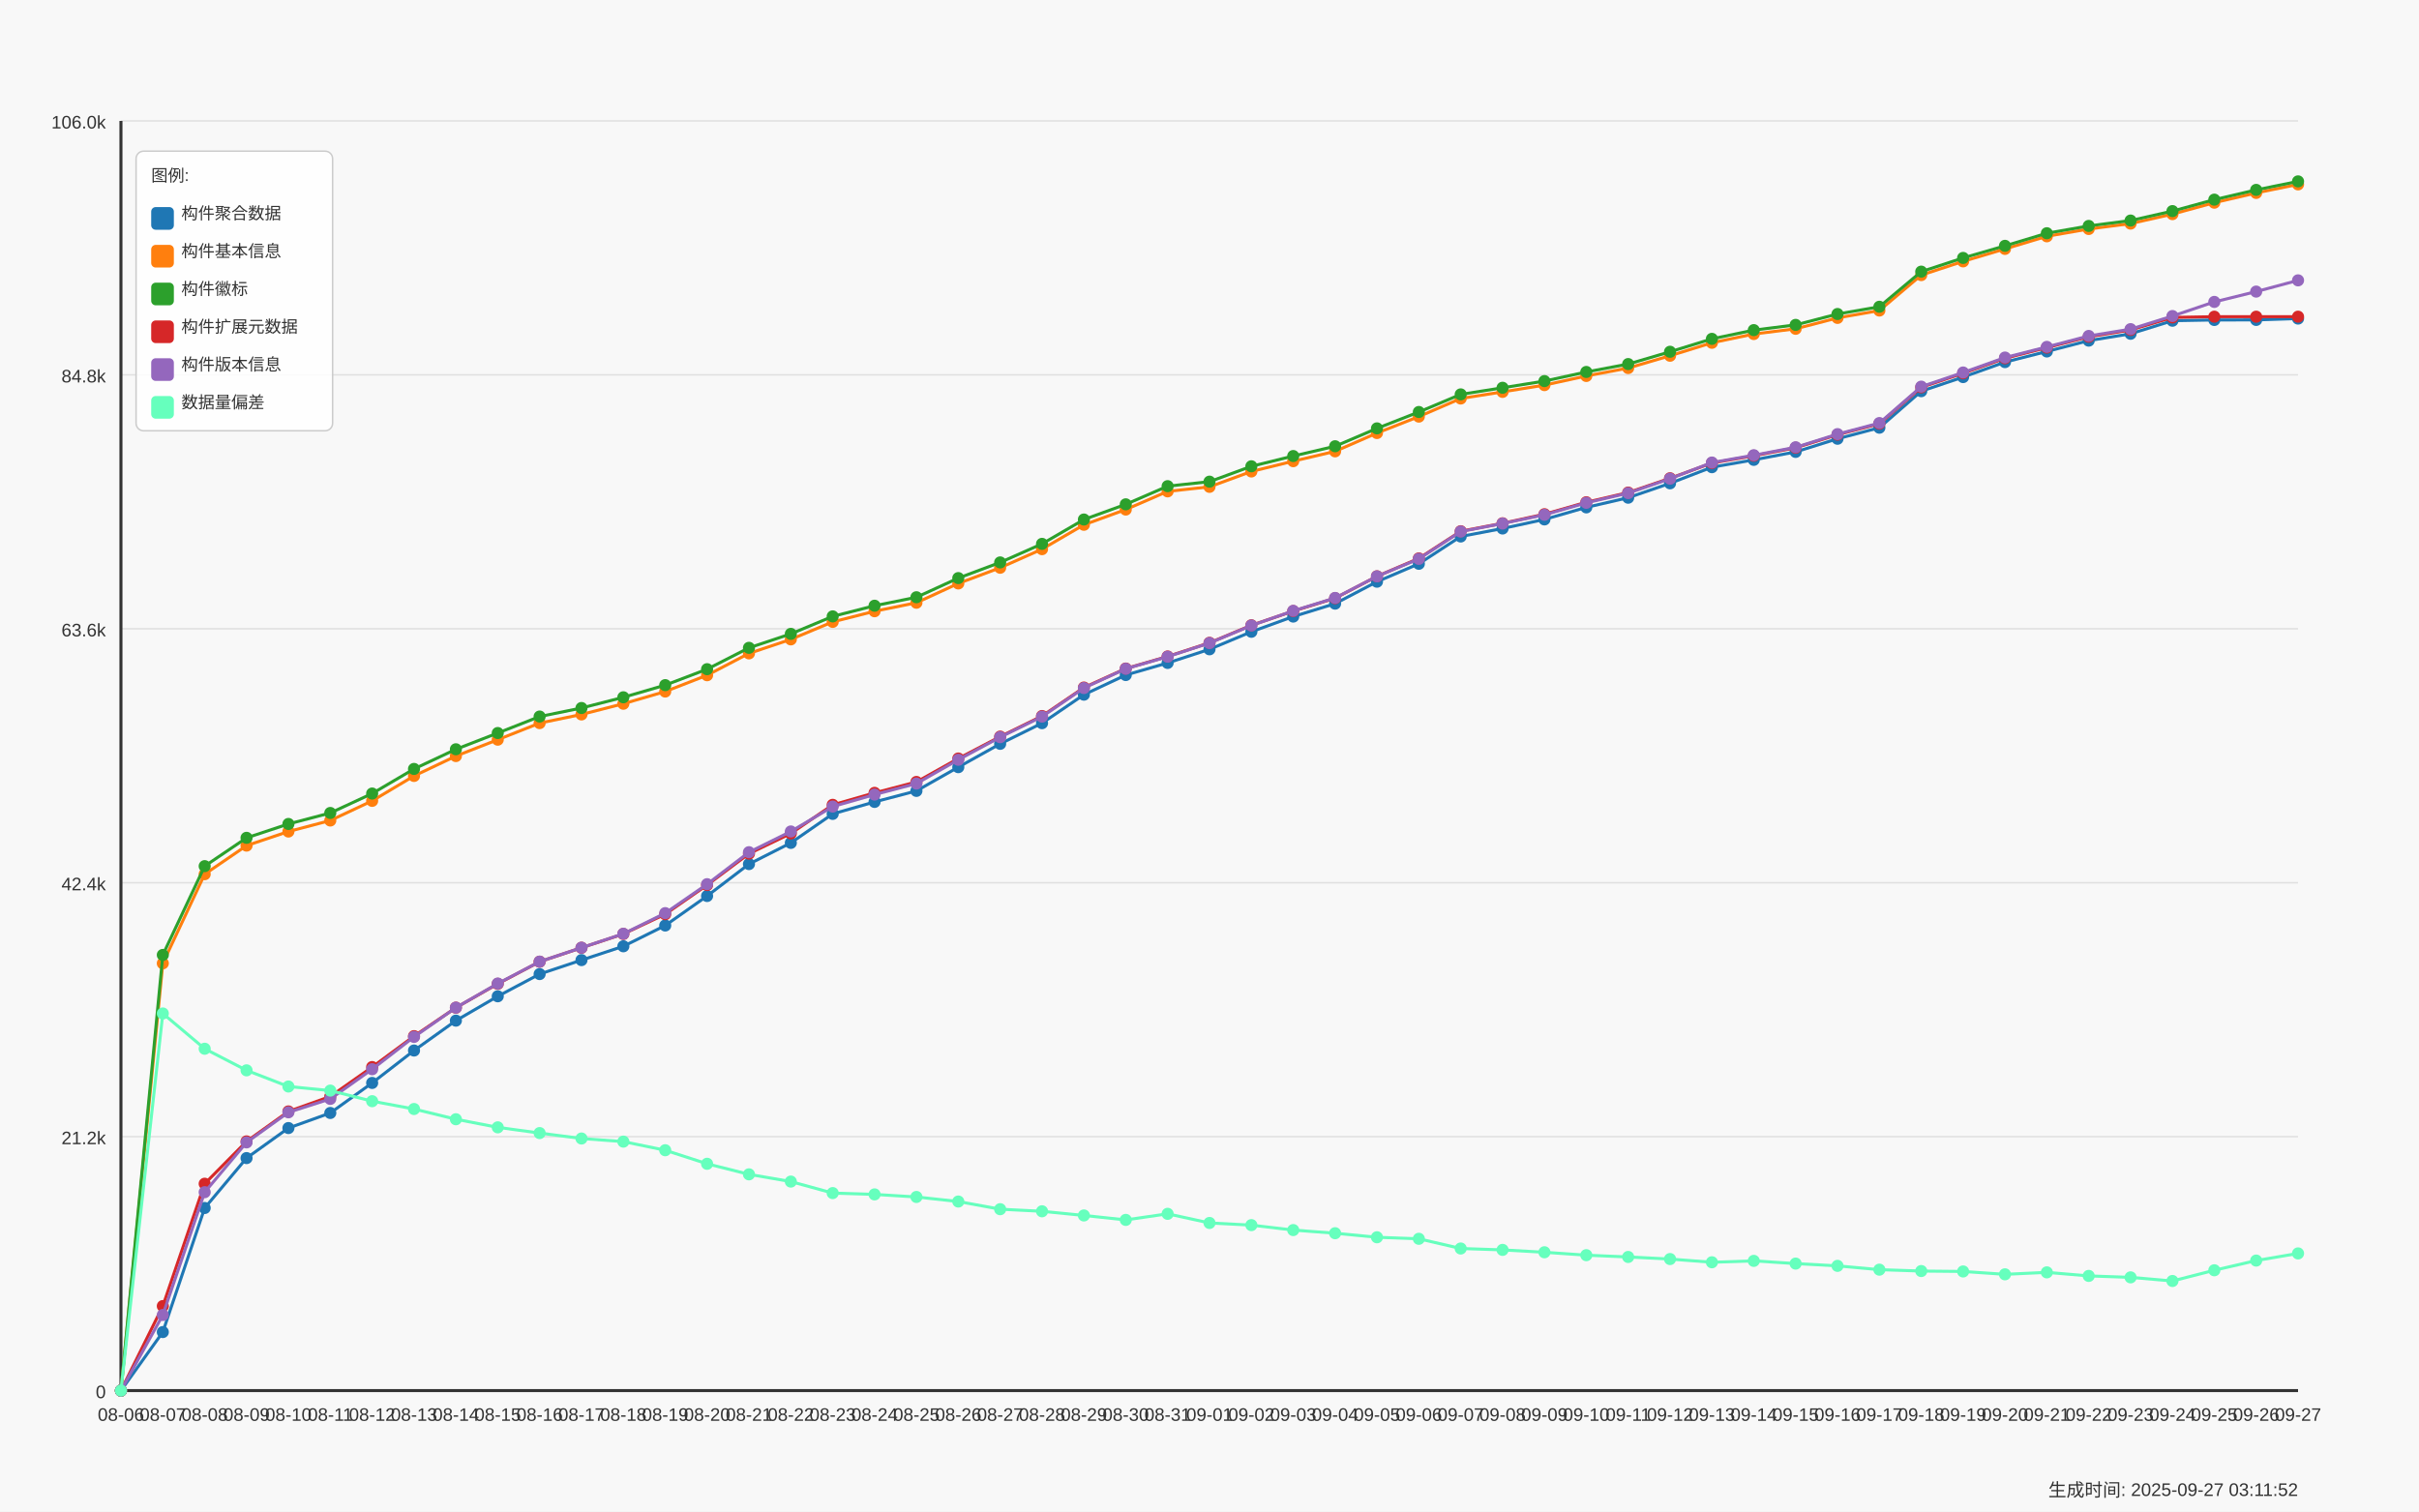
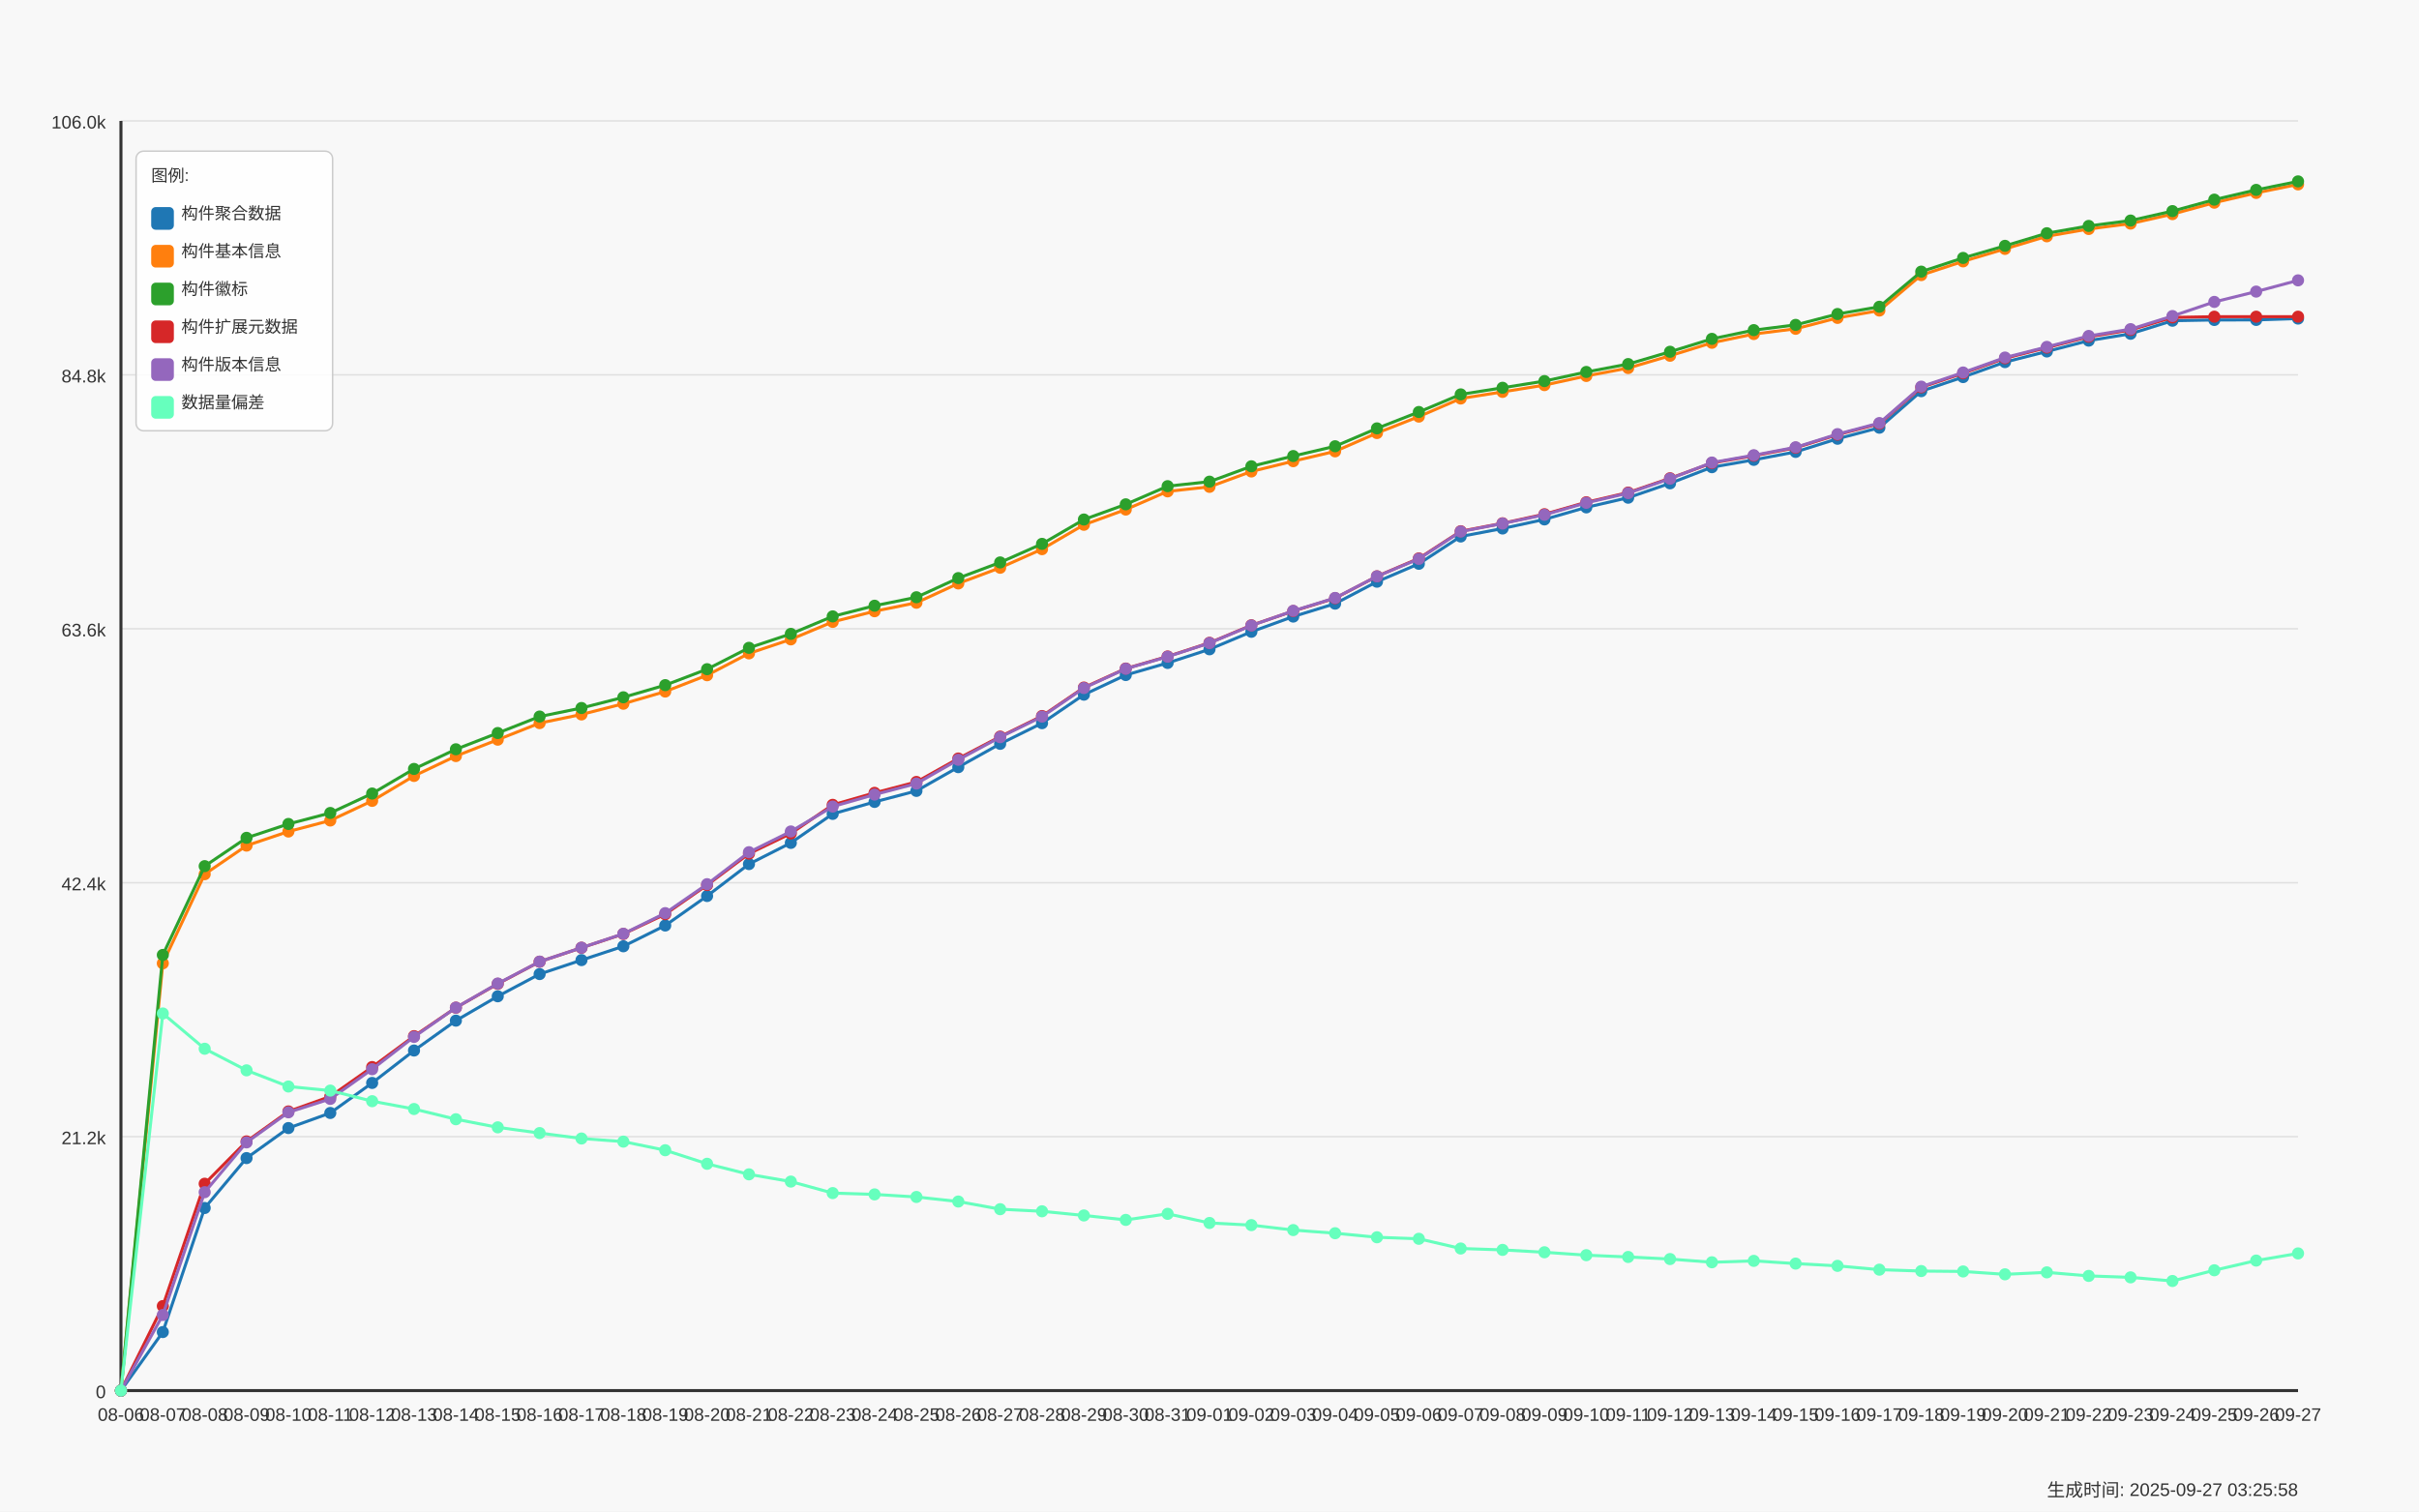
<svg xmlns="http://www.w3.org/2000/svg" width="1600" height="1000" viewBox="0 0 1600 1000">
  <style>
  text {
    font-family: Arial, sans-serif;
    font-size: 12px;
    fill: #333;
  }
  .axis-label { font-size: 14px; }
  .title { font-size: 18px; font-weight: bold; }
  .legend-item { font-size: 11px; }
  .legend-box { fill: white; fill-opacity: 0.85; stroke: #cccccc; stroke-width: 1; rx: 5; }
</style>
  <text x="800.0" y="30" text-anchor="middle" class="title">Daily Data Growth Trend</text>
  <text x="800.0" y="980" text-anchor="middle" class="axis-label">Date</text>
  <g transform="rotate(-90)">
    <text x="-500.0" y="20" text-anchor="middle" class="axis-label">Count</text>
  </g>
  <rect x="0" y="0" width="1600" height="1000" fill="#f8f8f8" />
  <line x1="80" y1="920.0" x2="1520" y2="920.0" stroke="#e0e0e0" stroke-width="1" />
  <text x="70" y="925.0" text-anchor="end">0</text>
  <line x1="80" y1="752.0" x2="1520" y2="752.0" stroke="#e0e0e0" stroke-width="1" />
  <text x="70" y="757.0" text-anchor="end">21.2k</text>
  <line x1="80" y1="584.0" x2="1520" y2="584.0" stroke="#e0e0e0" stroke-width="1" />
  <text x="70" y="589.0" text-anchor="end">42.4k</text>
  <line x1="80" y1="416.0" x2="1520" y2="416.0" stroke="#e0e0e0" stroke-width="1" />
  <text x="70" y="421.0" text-anchor="end">63.6k</text>
  <line x1="80" y1="248.0" x2="1520" y2="248.0" stroke="#e0e0e0" stroke-width="1" />
  <text x="70" y="253.0" text-anchor="end">84.8k</text>
  <line x1="80" y1="80.0" x2="1520" y2="80.0" stroke="#e0e0e0" stroke-width="1" />
  <text x="70" y="85.0" text-anchor="end">106.0k</text>
  <line x1="80" y1="80" x2="80" y2="920" stroke="#333333" stroke-width="2" />
  <line x1="80" y1="920" x2="1520" y2="920" stroke="#333333" stroke-width="2" />
  <circle cx="80.0" cy="920.0" r="4" fill="#1f77b4" />
  <circle cx="107.692" cy="881.271" r="4" fill="#1f77b4" />
  <circle cx="135.385" cy="799.193" r="4" fill="#1f77b4" />
  <circle cx="163.077" cy="766.177" r="4" fill="#1f77b4" />
  <circle cx="190.769" cy="746.305" r="4" fill="#1f77b4" />
  <circle cx="218.462" cy="736.33" r="4" fill="#1f77b4" />
  <circle cx="246.154" cy="716.458" r="4" fill="#1f77b4" />
  <circle cx="273.846" cy="695.01" r="4" fill="#1f77b4" />
  <circle cx="301.538" cy="675.241" r="4" fill="#1f77b4" />
  <circle cx="329.231" cy="659.125" r="4" fill="#1f77b4" />
  <circle cx="356.923" cy="644.428" r="4" fill="#1f77b4" />
  <circle cx="384.615" cy="635.189" r="4" fill="#1f77b4" />
  <circle cx="412.308" cy="626.045" r="4" fill="#1f77b4" />
  <circle cx="440.0" cy="612.299" r="4" fill="#1f77b4" />
  <circle cx="467.692" cy="592.776" r="4" fill="#1f77b4" />
  <circle cx="495.385" cy="571.66" r="4" fill="#1f77b4" />
  <circle cx="523.077" cy="557.644" r="4" fill="#1f77b4" />
  <circle cx="550.769" cy="538.461" r="4" fill="#1f77b4" />
  <circle cx="578.462" cy="530.538" r="4" fill="#1f77b4" />
  <circle cx="606.154" cy="523.241" r="4" fill="#1f77b4" />
  <circle cx="633.846" cy="507.545" r="4" fill="#1f77b4" />
  <circle cx="661.538" cy="492.11" r="4" fill="#1f77b4" />
  <circle cx="689.231" cy="478.442" r="4" fill="#1f77b4" />
  <circle cx="716.923" cy="459.577" r="4" fill="#1f77b4" />
  <circle cx="744.615" cy="446.591" r="4" fill="#1f77b4" />
  <circle cx="772.308" cy="438.588" r="4" fill="#1f77b4" />
  <circle cx="800.0" cy="429.563" r="4" fill="#1f77b4" />
  <circle cx="827.692" cy="417.972" r="4" fill="#1f77b4" />
  <circle cx="855.385" cy="407.909" r="4" fill="#1f77b4" />
  <circle cx="883.077" cy="399.36" r="4" fill="#1f77b4" />
  <circle cx="910.769" cy="384.844" r="4" fill="#1f77b4" />
  <circle cx="938.462" cy="372.999" r="4" fill="#1f77b4" />
  <circle cx="966.154" cy="354.934" r="4" fill="#1f77b4" />
  <circle cx="993.846" cy="349.641" r="4" fill="#1f77b4" />
  <circle cx="1021.538" cy="343.635" r="4" fill="#1f77b4" />
  <circle cx="1049.231" cy="335.672" r="4" fill="#1f77b4" />
  <circle cx="1076.923" cy="329.27" r="4" fill="#1f77b4" />
  <circle cx="1104.615" cy="319.754" r="4" fill="#1f77b4" />
  <circle cx="1132.308" cy="309.082" r="4" fill="#1f77b4" />
  <circle cx="1160.0" cy="304.233" r="4" fill="#1f77b4" />
  <circle cx="1187.692" cy="298.972" r="4" fill="#1f77b4" />
  <circle cx="1215.385" cy="290.264" r="4" fill="#1f77b4" />
  <circle cx="1243.077" cy="282.959" r="4" fill="#1f77b4" />
  <circle cx="1270.769" cy="258.8" r="4" fill="#1f77b4" />
  <circle cx="1298.462" cy="249.467" r="4" fill="#1f77b4" />
  <circle cx="1326.154" cy="239.563" r="4" fill="#1f77b4" />
  <circle cx="1353.846" cy="232.527" r="4" fill="#1f77b4" />
  <circle cx="1381.538" cy="225.348" r="4" fill="#1f77b4" />
  <circle cx="1409.231" cy="220.824" r="4" fill="#1f77b4" />
  <circle cx="1436.923" cy="212.18" r="4" fill="#1f77b4" />
  <circle cx="1464.615" cy="211.688" r="4" fill="#1f77b4" />
  <circle cx="1492.308" cy="211.657" r="4" fill="#1f77b4" />
  <circle cx="1520.0" cy="210.754" r="4" fill="#1f77b4" />
  <path d="M 80.0 920.0 L 107.692 881.271 L 135.385 799.193 L 163.077 766.177 L 190.769 746.305 L 218.462 736.33 L 246.154 716.458 L 273.846 695.01 L 301.538 675.241 L 329.231 659.125 L 356.923 644.428 L 384.615 635.189 L 412.308 626.045 L 440.0 612.299 L 467.692 592.776 L 495.385 571.66 L 523.077 557.644 L 550.769 538.461 L 578.462 530.538 L 606.154 523.241 L 633.846 507.545 L 661.538 492.11 L 689.231 478.442 L 716.923 459.577 L 744.615 446.591 L 772.308 438.588 L 800.0 429.563 L 827.692 417.972 L 855.385 407.909 L 883.077 399.36 L 910.769 384.844 L 938.462 372.999 L 966.154 354.934 L 993.846 349.641 L 1021.538 343.635 L 1049.231 335.672 L 1076.923 329.27 L 1104.615 319.754 L 1132.308 309.082 L 1160.0 304.233 L 1187.692 298.972 L 1215.385 290.264 L 1243.077 282.959 L 1270.769 258.8 L 1298.462 249.467 L 1326.154 239.563 L 1353.846 232.527 L 1381.538 225.348 L 1409.231 220.824 L 1436.923 212.18 L 1464.615 211.688 L 1492.308 211.657 L 1520.0 210.754" fill="none" stroke="#1f77b4" stroke-width="2" />
  <circle cx="80.0" cy="920.0" r="4" fill="#ff7f0e" />
  <circle cx="107.692" cy="637.328" r="4" fill="#ff7f0e" />
  <circle cx="135.385" cy="578.355" r="4" fill="#ff7f0e" />
  <circle cx="163.077" cy="559.442" r="4" fill="#ff7f0e" />
  <circle cx="190.769" cy="550.124" r="4" fill="#ff7f0e" />
  <circle cx="218.462" cy="542.835" r="4" fill="#ff7f0e" />
  <circle cx="246.154" cy="529.841" r="4" fill="#ff7f0e" />
  <circle cx="273.846" cy="513.352" r="4" fill="#ff7f0e" />
  <circle cx="301.538" cy="500.2" r="4" fill="#ff7f0e" />
  <circle cx="329.231" cy="489.361" r="4" fill="#ff7f0e" />
  <circle cx="356.923" cy="478.395" r="4" fill="#ff7f0e" />
  <circle cx="384.615" cy="472.666" r="4" fill="#ff7f0e" />
  <circle cx="412.308" cy="465.575" r="4" fill="#ff7f0e" />
  <circle cx="440.0" cy="457.509" r="4" fill="#ff7f0e" />
  <circle cx="467.692" cy="446.717" r="4" fill="#ff7f0e" />
  <circle cx="495.385" cy="432.273" r="4" fill="#ff7f0e" />
  <circle cx="523.077" cy="423.003" r="4" fill="#ff7f0e" />
  <circle cx="550.769" cy="411.427" r="4" fill="#ff7f0e" />
  <circle cx="578.462" cy="404.383" r="4" fill="#ff7f0e" />
  <circle cx="606.154" cy="398.766" r="4" fill="#ff7f0e" />
  <circle cx="633.846" cy="386.001" r="4" fill="#ff7f0e" />
  <circle cx="661.538" cy="375.614" r="4" fill="#ff7f0e" />
  <circle cx="689.231" cy="363.317" r="4" fill="#ff7f0e" />
  <circle cx="716.923" cy="347.185" r="4" fill="#ff7f0e" />
  <circle cx="744.615" cy="337.106" r="4" fill="#ff7f0e" />
  <circle cx="772.308" cy="325.079" r="4" fill="#ff7f0e" />
  <circle cx="800.0" cy="322.092" r="4" fill="#ff7f0e" />
  <circle cx="827.692" cy="311.918" r="4" fill="#ff7f0e" />
  <circle cx="855.385" cy="305.112" r="4" fill="#ff7f0e" />
  <circle cx="883.077" cy="298.599" r="4" fill="#ff7f0e" />
  <circle cx="910.769" cy="286.492" r="4" fill="#ff7f0e" />
  <circle cx="938.462" cy="275.622" r="4" fill="#ff7f0e" />
  <circle cx="966.154" cy="263.642" r="4" fill="#ff7f0e" />
  <circle cx="993.846" cy="259.268" r="4" fill="#ff7f0e" />
  <circle cx="1021.538" cy="254.783" r="4" fill="#ff7f0e" />
  <circle cx="1049.231" cy="248.738" r="4" fill="#ff7f0e" />
  <circle cx="1076.923" cy="243.493" r="4" fill="#ff7f0e" />
  <circle cx="1104.615" cy="235.355" r="4" fill="#ff7f0e" />
  <circle cx="1132.308" cy="226.774" r="4" fill="#ff7f0e" />
  <circle cx="1160.0" cy="220.99" r="4" fill="#ff7f0e" />
  <circle cx="1187.692" cy="217.528" r="4" fill="#ff7f0e" />
  <circle cx="1215.385" cy="210.318" r="4" fill="#ff7f0e" />
  <circle cx="1243.077" cy="205.445" r="4" fill="#ff7f0e" />
  <circle cx="1270.769" cy="182" r="4" fill="#ff7f0e" />
  <circle cx="1298.462" cy="172.92" r="4" fill="#ff7f0e" />
  <circle cx="1326.154" cy="164.672" r="4" fill="#ff7f0e" />
  <circle cx="1353.846" cy="156.328" r="4" fill="#ff7f0e" />
  <circle cx="1381.538" cy="151.495" r="4" fill="#ff7f0e" />
  <circle cx="1409.231" cy="147.93" r="4" fill="#ff7f0e" />
  <circle cx="1436.923" cy="141.67" r="4" fill="#ff7f0e" />
  <circle cx="1464.615" cy="134.088" r="4" fill="#ff7f0e" />
  <circle cx="1492.308" cy="127.638" r="4" fill="#ff7f0e" />
  <circle cx="1520.0" cy="121.989" r="4" fill="#ff7f0e" />
  <path d="M 80.0 920.0 L 107.692 637.328 L 135.385 578.355 L 163.077 559.442 L 190.769 550.124 L 218.462 542.835 L 246.154 529.841 L 273.846 513.352 L 301.538 500.2 L 329.231 489.361 L 356.923 478.395 L 384.615 472.666 L 412.308 465.575 L 440.0 457.509 L 467.692 446.717 L 495.385 432.273 L 523.077 423.003 L 550.769 411.427 L 578.462 404.383 L 606.154 398.766 L 633.846 386.001 L 661.538 375.614 L 689.231 363.317 L 716.923 347.185 L 744.615 337.106 L 772.308 325.079 L 800.0 322.092 L 827.692 311.918 L 855.385 305.112 L 883.077 298.599 L 910.769 286.492 L 938.462 275.622 L 966.154 263.642 L 993.846 259.268 L 1021.538 254.783 L 1049.231 248.738 L 1076.923 243.493 L 1104.615 235.355 L 1132.308 226.774 L 1160.0 220.99 L 1187.692 217.528 L 1215.385 210.318 L 1243.077 205.445 L 1270.769 182 L 1298.462 172.92 L 1326.154 164.672 L 1353.846 156.328 L 1381.538 151.495 L 1409.231 147.93 L 1436.923 141.67 L 1464.615 134.088 L 1492.308 127.638 L 1520.0 121.989" fill="none" stroke="#ff7f0e" stroke-width="2" />
  <circle cx="80.0" cy="920.0" r="4" fill="#2ca02c" />
  <circle cx="107.692" cy="631.774" r="4" fill="#2ca02c" />
  <circle cx="135.385" cy="573.031" r="4" fill="#2ca02c" />
  <circle cx="163.077" cy="554.3" r="4" fill="#2ca02c" />
  <circle cx="190.769" cy="545.125" r="4" fill="#2ca02c" />
  <circle cx="218.462" cy="537.851" r="4" fill="#2ca02c" />
  <circle cx="246.154" cy="524.992" r="4" fill="#2ca02c" />
  <circle cx="273.846" cy="508.717" r="4" fill="#2ca02c" />
  <circle cx="301.538" cy="495.715" r="4" fill="#2ca02c" />
  <circle cx="329.231" cy="484.963" r="4" fill="#2ca02c" />
  <circle cx="356.923" cy="474.053" r="4" fill="#2ca02c" />
  <circle cx="384.615" cy="468.411" r="4" fill="#2ca02c" />
  <circle cx="412.308" cy="461.32" r="4" fill="#2ca02c" />
  <circle cx="440.0" cy="453.278" r="4" fill="#2ca02c" />
  <circle cx="467.692" cy="442.724" r="4" fill="#2ca02c" />
  <circle cx="495.385" cy="428.589" r="4" fill="#2ca02c" />
  <circle cx="523.077" cy="419.358" r="4" fill="#2ca02c" />
  <circle cx="550.769" cy="407.79" r="4" fill="#2ca02c" />
  <circle cx="578.462" cy="400.738" r="4" fill="#2ca02c" />
  <circle cx="606.154" cy="395.137" r="4" fill="#2ca02c" />
  <circle cx="633.846" cy="382.459" r="4" fill="#2ca02c" />
  <circle cx="661.538" cy="372.096" r="4" fill="#2ca02c" />
  <circle cx="689.231" cy="359.815" r="4" fill="#2ca02c" />
  <circle cx="716.923" cy="343.707" r="4" fill="#2ca02c" />
  <circle cx="744.615" cy="333.66" r="4" fill="#2ca02c" />
  <circle cx="772.308" cy="321.64" r="4" fill="#2ca02c" />
  <circle cx="800.0" cy="318.661" r="4" fill="#2ca02c" />
  <circle cx="827.692" cy="308.495" r="4" fill="#2ca02c" />
  <circle cx="855.385" cy="301.713" r="4" fill="#2ca02c" />
  <circle cx="883.077" cy="295.24" r="4" fill="#2ca02c" />
  <circle cx="910.769" cy="283.41" r="4" fill="#2ca02c" />
  <circle cx="938.462" cy="272.571" r="4" fill="#2ca02c" />
  <circle cx="966.154" cy="260.924" r="4" fill="#2ca02c" />
  <circle cx="993.846" cy="256.55" r="4" fill="#2ca02c" />
  <circle cx="1021.538" cy="252.121" r="4" fill="#2ca02c" />
  <circle cx="1049.231" cy="246.084" r="4" fill="#2ca02c" />
  <circle cx="1076.923" cy="240.862" r="4" fill="#2ca02c" />
  <circle cx="1104.615" cy="232.725" r="4" fill="#2ca02c" />
  <circle cx="1132.308" cy="224.184" r="4" fill="#2ca02c" />
  <circle cx="1160.0" cy="218.407" r="4" fill="#2ca02c" />
  <circle cx="1187.692" cy="214.945" r="4" fill="#2ca02c" />
  <circle cx="1215.385" cy="207.743" r="4" fill="#2ca02c" />
  <circle cx="1243.077" cy="202.949" r="4" fill="#2ca02c" />
  <circle cx="1270.769" cy="179.71" r="4" fill="#2ca02c" />
  <circle cx="1298.462" cy="170.646" r="4" fill="#2ca02c" />
  <circle cx="1326.154" cy="162.643" r="4" fill="#2ca02c" />
  <circle cx="1353.846" cy="154.308" r="4" fill="#2ca02c" />
  <circle cx="1381.538" cy="149.475" r="4" fill="#2ca02c" />
  <circle cx="1409.231" cy="145.909" r="4" fill="#2ca02c" />
  <circle cx="1436.923" cy="139.666" r="4" fill="#2ca02c" />
  <circle cx="1464.615" cy="132.083" r="4" fill="#2ca02c" />
  <circle cx="1492.308" cy="125.633" r="4" fill="#2ca02c" />
  <circle cx="1520.0" cy="120" r="4" fill="#2ca02c" />
  <path d="M 80.0 920.0 L 107.692 631.774 L 135.385 573.031 L 163.077 554.3 L 190.769 545.125 L 218.462 537.851 L 246.154 524.992 L 273.846 508.717 L 301.538 495.715 L 329.231 484.963 L 356.923 474.053 L 384.615 468.411 L 412.308 461.32 L 440.0 453.278 L 467.692 442.724 L 495.385 428.589 L 523.077 419.358 L 550.769 407.79 L 578.462 400.738 L 606.154 395.137 L 633.846 382.459 L 661.538 372.096 L 689.231 359.815 L 716.923 343.707 L 744.615 333.66 L 772.308 321.64 L 800.0 318.661 L 827.692 308.495 L 855.385 301.713 L 883.077 295.24 L 910.769 283.41 L 938.462 272.571 L 966.154 260.924 L 993.846 256.55 L 1021.538 252.121 L 1049.231 246.084 L 1076.923 240.862 L 1104.615 232.725 L 1132.308 224.184 L 1160.0 218.407 L 1187.692 214.945 L 1215.385 207.743 L 1243.077 202.949 L 1270.769 179.71 L 1298.462 170.646 L 1326.154 162.643 L 1353.846 154.308 L 1381.538 149.475 L 1409.231 145.909 L 1436.923 139.666 L 1464.615 132.083 L 1492.308 125.633 L 1520.0 120" fill="none" stroke="#2ca02c" stroke-width="2" />
  <circle cx="80.0" cy="920.0" r="4" fill="#d62728" />
  <circle cx="107.692" cy="864.077" r="4" fill="#d62728" />
  <circle cx="135.385" cy="783.141" r="4" fill="#d62728" />
  <circle cx="163.077" cy="755.132" r="4" fill="#d62728" />
  <circle cx="190.769" cy="735.3" r="4" fill="#d62728" />
  <circle cx="218.462" cy="725.412" r="4" fill="#d62728" />
  <circle cx="246.154" cy="705.944" r="4" fill="#d62728" />
  <circle cx="273.846" cy="685.494" r="4" fill="#d62728" />
  <circle cx="301.538" cy="666.668" r="4" fill="#d62728" />
  <circle cx="329.231" cy="650.893" r="4" fill="#d62728" />
  <circle cx="356.923" cy="636.243" r="4" fill="#d62728" />
  <circle cx="384.615" cy="627.02" r="4" fill="#d62728" />
  <circle cx="412.308" cy="617.884" r="4" fill="#d62728" />
  <circle cx="440.0" cy="604.819" r="4" fill="#d62728" />
  <circle cx="467.692" cy="585.526" r="4" fill="#d62728" />
  <circle cx="495.385" cy="564.767" r="4" fill="#d62728" />
  <circle cx="523.077" cy="551.416" r="4" fill="#d62728" />
  <circle cx="550.769" cy="532.471" r="4" fill="#d62728" />
  <circle cx="578.462" cy="524.548" r="4" fill="#d62728" />
  <circle cx="606.154" cy="517.33" r="4" fill="#d62728" />
  <circle cx="633.846" cy="501.824" r="4" fill="#d62728" />
  <circle cx="661.538" cy="487.324" r="4" fill="#d62728" />
  <circle cx="689.231" cy="473.712" r="4" fill="#d62728" />
  <circle cx="716.923" cy="454.863" r="4" fill="#d62728" />
  <circle cx="744.615" cy="442.304" r="4" fill="#d62728" />
  <circle cx="772.308" cy="434.302" r="4" fill="#d62728" />
  <circle cx="800.0" cy="425.269" r="4" fill="#d62728" />
  <circle cx="827.692" cy="413.677" r="4" fill="#d62728" />
  <circle cx="855.385" cy="404.288" r="4" fill="#d62728" />
  <circle cx="883.077" cy="395.755" r="4" fill="#d62728" />
  <circle cx="910.769" cy="381.271" r="4" fill="#d62728" />
  <circle cx="938.462" cy="369.433" r="4" fill="#d62728" />
  <circle cx="966.154" cy="351.463" r="4" fill="#d62728" />
  <circle cx="993.846" cy="346.194" r="4" fill="#d62728" />
  <circle cx="1021.538" cy="340.189" r="4" fill="#d62728" />
  <circle cx="1049.231" cy="332.281" r="4" fill="#d62728" />
  <circle cx="1076.923" cy="325.871" r="4" fill="#d62728" />
  <circle cx="1104.615" cy="316.403" r="4" fill="#d62728" />
  <circle cx="1132.308" cy="306.324" r="4" fill="#d62728" />
  <circle cx="1160.0" cy="301.499" r="4" fill="#d62728" />
  <circle cx="1187.692" cy="296.238" r="4" fill="#d62728" />
  <circle cx="1215.385" cy="287.554" r="4" fill="#d62728" />
  <circle cx="1243.077" cy="280.32" r="4" fill="#d62728" />
  <circle cx="1270.769" cy="256.233" r="4" fill="#d62728" />
  <circle cx="1298.462" cy="246.923" r="4" fill="#d62728" />
  <circle cx="1326.154" cy="237.019" r="4" fill="#d62728" />
  <circle cx="1353.846" cy="229.975" r="4" fill="#d62728" />
  <circle cx="1381.538" cy="222.797" r="4" fill="#d62728" />
  <circle cx="1409.231" cy="218.281" r="4" fill="#d62728" />
  <circle cx="1436.923" cy="210.001" r="4" fill="#d62728" />
  <circle cx="1464.615" cy="209.517" r="4" fill="#d62728" />
  <circle cx="1492.308" cy="209.517" r="4" fill="#d62728" />
  <circle cx="1520.0" cy="209.517" r="4" fill="#d62728" />
  <path d="M 80.0 920.0 L 107.692 864.077 L 135.385 783.141 L 163.077 755.132 L 190.769 735.3 L 218.462 725.412 L 246.154 705.944 L 273.846 685.494 L 301.538 666.668 L 329.231 650.893 L 356.923 636.243 L 384.615 627.02 L 412.308 617.884 L 440.0 604.819 L 467.692 585.526 L 495.385 564.767 L 523.077 551.416 L 550.769 532.471 L 578.462 524.548 L 606.154 517.33 L 633.846 501.824 L 661.538 487.324 L 689.231 473.712 L 716.923 454.863 L 744.615 442.304 L 772.308 434.302 L 800.0 425.269 L 827.692 413.677 L 855.385 404.288 L 883.077 395.755 L 910.769 381.271 L 938.462 369.433 L 966.154 351.463 L 993.846 346.194 L 1021.538 340.189 L 1049.231 332.281 L 1076.923 325.871 L 1104.615 316.403 L 1132.308 306.324 L 1160.0 301.499 L 1187.692 296.238 L 1215.385 287.554 L 1243.077 280.32 L 1270.769 256.233 L 1298.462 246.923 L 1326.154 237.019 L 1353.846 229.975 L 1381.538 222.797 L 1409.231 218.281 L 1436.923 210.001 L 1464.615 209.517 L 1492.308 209.517 L 1520.0 209.517" fill="none" stroke="#d62728" stroke-width="2" />
  <circle cx="80.0" cy="920.0" r="4" fill="#9467bd" />
  <circle cx="107.692" cy="869.98" r="4" fill="#9467bd" />
  <circle cx="135.385" cy="788.735" r="4" fill="#9467bd" />
  <circle cx="163.077" cy="755.797" r="4" fill="#9467bd" />
  <circle cx="190.769" cy="735.902" r="4" fill="#9467bd" />
  <circle cx="218.462" cy="727.028" r="4" fill="#9467bd" />
  <circle cx="246.154" cy="707.394" r="4" fill="#9467bd" />
  <circle cx="273.846" cy="686.001" r="4" fill="#9467bd" />
  <circle cx="301.538" cy="666.644" r="4" fill="#9467bd" />
  <circle cx="329.231" cy="650.695" r="4" fill="#9467bd" />
  <circle cx="356.923" cy="636.211" r="4" fill="#9467bd" />
  <circle cx="384.615" cy="626.98" r="4" fill="#9467bd" />
  <circle cx="412.308" cy="617.781" r="4" fill="#9467bd" />
  <circle cx="440.0" cy="604.114" r="4" fill="#9467bd" />
  <circle cx="467.692" cy="584.963" r="4" fill="#9467bd" />
  <circle cx="495.385" cy="563.8" r="4" fill="#9467bd" />
  <circle cx="523.077" cy="550.085" r="4" fill="#9467bd" />
  <circle cx="550.769" cy="533.62" r="4" fill="#9467bd" />
  <circle cx="578.462" cy="525.689" r="4" fill="#9467bd" />
  <circle cx="606.154" cy="518.392" r="4" fill="#9467bd" />
  <circle cx="633.846" cy="502.656" r="4" fill="#9467bd" />
  <circle cx="661.538" cy="487.705" r="4" fill="#9467bd" />
  <circle cx="689.231" cy="474.108" r="4" fill="#9467bd" />
  <circle cx="716.923" cy="455.187" r="4" fill="#9467bd" />
  <circle cx="744.615" cy="442.447" r="4" fill="#9467bd" />
  <circle cx="772.308" cy="434.468" r="4" fill="#9467bd" />
  <circle cx="800.0" cy="425.435" r="4" fill="#9467bd" />
  <circle cx="827.692" cy="413.828" r="4" fill="#9467bd" />
  <circle cx="855.385" cy="404.13" r="4" fill="#9467bd" />
  <circle cx="883.077" cy="395.596" r="4" fill="#9467bd" />
  <circle cx="910.769" cy="381.311" r="4" fill="#9467bd" />
  <circle cx="938.462" cy="369.742" r="4" fill="#9467bd" />
  <circle cx="966.154" cy="351.669" r="4" fill="#9467bd" />
  <circle cx="993.846" cy="346.353" r="4" fill="#9467bd" />
  <circle cx="1021.538" cy="340.593" r="4" fill="#9467bd" />
  <circle cx="1049.231" cy="332.661" r="4" fill="#9467bd" />
  <circle cx="1076.923" cy="326.228" r="4" fill="#9467bd" />
  <circle cx="1104.615" cy="316.688" r="4" fill="#9467bd" />
  <circle cx="1132.308" cy="306.015" r="4" fill="#9467bd" />
  <circle cx="1160.0" cy="301.166" r="4" fill="#9467bd" />
  <circle cx="1187.692" cy="295.905" r="4" fill="#9467bd" />
  <circle cx="1215.385" cy="287.213" r="4" fill="#9467bd" />
  <circle cx="1243.077" cy="279.892" r="4" fill="#9467bd" />
  <circle cx="1270.769" cy="255.797" r="4" fill="#9467bd" />
  <circle cx="1298.462" cy="246.44" r="4" fill="#9467bd" />
  <circle cx="1326.154" cy="236.544" r="4" fill="#9467bd" />
  <circle cx="1353.846" cy="229.5" r="4" fill="#9467bd" />
  <circle cx="1381.538" cy="222.258" r="4" fill="#9467bd" />
  <circle cx="1409.231" cy="217.758" r="4" fill="#9467bd" />
  <circle cx="1436.923" cy="209.09" r="4" fill="#9467bd" />
  <circle cx="1464.615" cy="199.732" r="4" fill="#9467bd" />
  <circle cx="1492.308" cy="192.91" r="4" fill="#9467bd" />
  <circle cx="1520.0" cy="185.478" r="4" fill="#9467bd" />
  <path d="M 80.0 920.0 L 107.692 869.98 L 135.385 788.735 L 163.077 755.797 L 190.769 735.902 L 218.462 727.028 L 246.154 707.394 L 273.846 686.001 L 301.538 666.644 L 329.231 650.695 L 356.923 636.211 L 384.615 626.98 L 412.308 617.781 L 440.0 604.114 L 467.692 584.963 L 495.385 563.8 L 523.077 550.085 L 550.769 533.62 L 578.462 525.689 L 606.154 518.392 L 633.846 502.656 L 661.538 487.705 L 689.231 474.108 L 716.923 455.187 L 744.615 442.447 L 772.308 434.468 L 800.0 425.435 L 827.692 413.828 L 855.385 404.13 L 883.077 395.596 L 910.769 381.311 L 938.462 369.742 L 966.154 351.669 L 993.846 346.353 L 1021.538 340.593 L 1049.231 332.661 L 1076.923 326.228 L 1104.615 316.688 L 1132.308 306.015 L 1160.0 301.166 L 1187.692 295.905 L 1215.385 287.213 L 1243.077 279.892 L 1270.769 255.797 L 1298.462 246.44 L 1326.154 236.544 L 1353.846 229.5 L 1381.538 222.258 L 1409.231 217.758 L 1436.923 209.09 L 1464.615 199.732 L 1492.308 192.91 L 1520.0 185.478" fill="none" stroke="#9467bd" stroke-width="2" />
  <circle cx="80.0" cy="920.0" r="4" fill="#66ffbd" />
  <circle cx="107.692" cy="670.503" r="4" fill="#66ffbd" />
  <circle cx="135.385" cy="693.837" r="4" fill="#66ffbd" />
  <circle cx="163.077" cy="708.123" r="4" fill="#66ffbd" />
  <circle cx="190.769" cy="718.819" r="4" fill="#66ffbd" />
  <circle cx="218.462" cy="721.521" r="4" fill="#66ffbd" />
  <circle cx="246.154" cy="728.533" r="4" fill="#66ffbd" />
  <circle cx="273.846" cy="733.707" r="4" fill="#66ffbd" />
  <circle cx="301.538" cy="740.474" r="4" fill="#66ffbd" />
  <circle cx="329.231" cy="745.838" r="4" fill="#66ffbd" />
  <circle cx="356.923" cy="749.625" r="4" fill="#66ffbd" />
  <circle cx="384.615" cy="753.222" r="4" fill="#66ffbd" />
  <circle cx="412.308" cy="755.275" r="4" fill="#66ffbd" />
  <circle cx="440.0" cy="760.979" r="4" fill="#66ffbd" />
  <circle cx="467.692" cy="769.948" r="4" fill="#66ffbd" />
  <circle cx="495.385" cy="776.929" r="4" fill="#66ffbd" />
  <circle cx="523.077" cy="781.715" r="4" fill="#66ffbd" />
  <circle cx="550.769" cy="789.329" r="4" fill="#66ffbd" />
  <circle cx="578.462" cy="790.2" r="4" fill="#66ffbd" />
  <circle cx="606.154" cy="791.896" r="4" fill="#66ffbd" />
  <circle cx="633.846" cy="794.915" r="4" fill="#66ffbd" />
  <circle cx="661.538" cy="799.986" r="4" fill="#66ffbd" />
  <circle cx="689.231" cy="801.372" r="4" fill="#66ffbd" />
  <circle cx="716.923" cy="804.13" r="4" fill="#66ffbd" />
  <circle cx="744.615" cy="807.069" r="4" fill="#66ffbd" />
  <circle cx="772.308" cy="803.052" r="4" fill="#66ffbd" />
  <circle cx="800.0" cy="809.098" r="4" fill="#66ffbd" />
  <circle cx="827.692" cy="810.524" r="4" fill="#66ffbd" />
  <circle cx="855.385" cy="813.804" r="4" fill="#66ffbd" />
  <circle cx="883.077" cy="815.88" r="4" fill="#66ffbd" />
  <circle cx="910.769" cy="818.566" r="4" fill="#66ffbd" />
  <circle cx="938.462" cy="819.572" r="4" fill="#66ffbd" />
  <circle cx="966.154" cy="825.99" r="4" fill="#66ffbd" />
  <circle cx="993.846" cy="826.909" r="4" fill="#66ffbd" />
  <circle cx="1021.538" cy="828.486" r="4" fill="#66ffbd" />
  <circle cx="1049.231" cy="830.411" r="4" fill="#66ffbd" />
  <circle cx="1076.923" cy="831.592" r="4" fill="#66ffbd" />
  <circle cx="1104.615" cy="832.97" r="4" fill="#66ffbd" />
  <circle cx="1132.308" cy="835.102" r="4" fill="#66ffbd" />
  <circle cx="1160.0" cy="834.175" r="4" fill="#66ffbd" />
  <circle cx="1187.692" cy="835.973" r="4" fill="#66ffbd" />
  <circle cx="1215.385" cy="837.479" r="4" fill="#66ffbd" />
  <circle cx="1243.077" cy="839.99" r="4" fill="#66ffbd" />
  <circle cx="1270.769" cy="840.91" r="4" fill="#66ffbd" />
  <circle cx="1298.462" cy="841.179" r="4" fill="#66ffbd" />
  <circle cx="1326.154" cy="843.081" r="4" fill="#66ffbd" />
  <circle cx="1353.846" cy="841.781" r="4" fill="#66ffbd" />
  <circle cx="1381.538" cy="844.126" r="4" fill="#66ffbd" />
  <circle cx="1409.231" cy="845.085" r="4" fill="#66ffbd" />
  <circle cx="1436.923" cy="847.486" r="4" fill="#66ffbd" />
  <circle cx="1464.615" cy="840.395" r="4" fill="#66ffbd" />
  <circle cx="1492.308" cy="833.977" r="4" fill="#66ffbd" />
  <circle cx="1520.0" cy="829.246" r="4" fill="#66ffbd" />
  <path d="M 80.0 920.0 L 107.692 670.503 L 135.385 693.837 L 163.077 708.123 L 190.769 718.819 L 218.462 721.521 L 246.154 728.533 L 273.846 733.707 L 301.538 740.474 L 329.231 745.838 L 356.923 749.625 L 384.615 753.222 L 412.308 755.275 L 440.0 760.979 L 467.692 769.948 L 495.385 776.929 L 523.077 781.715 L 550.769 789.329 L 578.462 790.2 L 606.154 791.896 L 633.846 794.915 L 661.538 799.986 L 689.231 801.372 L 716.923 804.13 L 744.615 807.069 L 772.308 803.052 L 800.0 809.098 L 827.692 810.524 L 855.385 813.804 L 883.077 815.88 L 910.769 818.566 L 938.462 819.572 L 966.154 825.99 L 993.846 826.909 L 1021.538 828.486 L 1049.231 830.411 L 1076.923 831.592 L 1104.615 832.97 L 1132.308 835.102 L 1160.0 834.175 L 1187.692 835.973 L 1215.385 837.479 L 1243.077 839.99 L 1270.769 840.91 L 1298.462 841.179 L 1326.154 843.081 L 1353.846 841.781 L 1381.538 844.126 L 1409.231 845.085 L 1436.923 847.486 L 1464.615 840.395 L 1492.308 833.977 L 1520.0 829.246" fill="none" stroke="#66ffbd" stroke-width="2" />
  <text x="80.0" y="940" text-anchor="middle">08-06</text>
  <text x="107.692" y="940" text-anchor="middle">08-07</text>
  <text x="135.385" y="940" text-anchor="middle">08-08</text>
  <text x="163.077" y="940" text-anchor="middle">08-09</text>
  <text x="190.769" y="940" text-anchor="middle">08-10</text>
  <text x="218.462" y="940" text-anchor="middle">08-11</text>
  <text x="246.154" y="940" text-anchor="middle">08-12</text>
  <text x="273.846" y="940" text-anchor="middle">08-13</text>
  <text x="301.538" y="940" text-anchor="middle">08-14</text>
  <text x="329.231" y="940" text-anchor="middle">08-15</text>
  <text x="356.923" y="940" text-anchor="middle">08-16</text>
  <text x="384.615" y="940" text-anchor="middle">08-17</text>
  <text x="412.308" y="940" text-anchor="middle">08-18</text>
  <text x="440.0" y="940" text-anchor="middle">08-19</text>
  <text x="467.692" y="940" text-anchor="middle">08-20</text>
  <text x="495.385" y="940" text-anchor="middle">08-21</text>
  <text x="523.077" y="940" text-anchor="middle">08-22</text>
  <text x="550.769" y="940" text-anchor="middle">08-23</text>
  <text x="578.462" y="940" text-anchor="middle">08-24</text>
  <text x="606.154" y="940" text-anchor="middle">08-25</text>
  <text x="633.846" y="940" text-anchor="middle">08-26</text>
  <text x="661.538" y="940" text-anchor="middle">08-27</text>
  <text x="689.231" y="940" text-anchor="middle">08-28</text>
  <text x="716.923" y="940" text-anchor="middle">08-29</text>
  <text x="744.615" y="940" text-anchor="middle">08-30</text>
  <text x="772.308" y="940" text-anchor="middle">08-31</text>
  <text x="800.0" y="940" text-anchor="middle">09-01</text>
  <text x="827.692" y="940" text-anchor="middle">09-02</text>
  <text x="855.385" y="940" text-anchor="middle">09-03</text>
  <text x="883.077" y="940" text-anchor="middle">09-04</text>
  <text x="910.769" y="940" text-anchor="middle">09-05</text>
  <text x="938.462" y="940" text-anchor="middle">09-06</text>
  <text x="966.154" y="940" text-anchor="middle">09-07</text>
  <text x="993.846" y="940" text-anchor="middle">09-08</text>
  <text x="1021.538" y="940" text-anchor="middle">09-09</text>
  <text x="1049.231" y="940" text-anchor="middle">09-10</text>
  <text x="1076.923" y="940" text-anchor="middle">09-11</text>
  <text x="1104.615" y="940" text-anchor="middle">09-12</text>
  <text x="1132.308" y="940" text-anchor="middle">09-13</text>
  <text x="1160.0" y="940" text-anchor="middle">09-14</text>
  <text x="1187.692" y="940" text-anchor="middle">09-15</text>
  <text x="1215.385" y="940" text-anchor="middle">09-16</text>
  <text x="1243.077" y="940" text-anchor="middle">09-17</text>
  <text x="1270.769" y="940" text-anchor="middle">09-18</text>
  <text x="1298.462" y="940" text-anchor="middle">09-19</text>
  <text x="1326.154" y="940" text-anchor="middle">09-20</text>
  <text x="1353.846" y="940" text-anchor="middle">09-21</text>
  <text x="1381.538" y="940" text-anchor="middle">09-22</text>
  <text x="1409.231" y="940" text-anchor="middle">09-23</text>
  <text x="1436.923" y="940" text-anchor="middle">09-24</text>
  <text x="1464.615" y="940" text-anchor="middle">09-25</text>
  <text x="1492.308" y="940" text-anchor="middle">09-26</text>
  <text x="1520.0" y="940" text-anchor="middle">09-27</text>
  <rect x="90" y="100" width="130" height="185" class="legend-box" />
  <text x="100" y="120" class="legend-item">图例:</text>
  <rect x="100" y="137" width="15" height="15" fill="#1f77b4" rx="3" />
  <text x="120" y="145" class="legend-item">构件聚合数据</text>
  <rect x="100" y="162" width="15" height="15" fill="#ff7f0e" rx="3" />
  <text x="120" y="170" class="legend-item">构件基本信息</text>
  <rect x="100" y="187" width="15" height="15" fill="#2ca02c" rx="3" />
  <text x="120" y="195" class="legend-item">构件徽标</text>
  <rect x="100" y="212" width="15" height="15" fill="#d62728" rx="3" />
  <text x="120" y="220" class="legend-item">构件扩展元数据</text>
  <rect x="100" y="237" width="15" height="15" fill="#9467bd" rx="3" />
  <text x="120" y="245" class="legend-item">构件版本信息</text>
  <rect x="100" y="262" width="15" height="15" fill="#66ffbd" rx="3" />
  <text x="120" y="270" class="legend-item">数据量偏差</text>
-   <text x="1520" y="990" text-anchor="end" font-size="10" fill="#666">生成时间: 2025-09-27 03:11:52</text>
+   <text x="1520" y="990" text-anchor="end" font-size="10" fill="#666">生成时间: 2025-09-27 03:25:58</text>
</svg>
